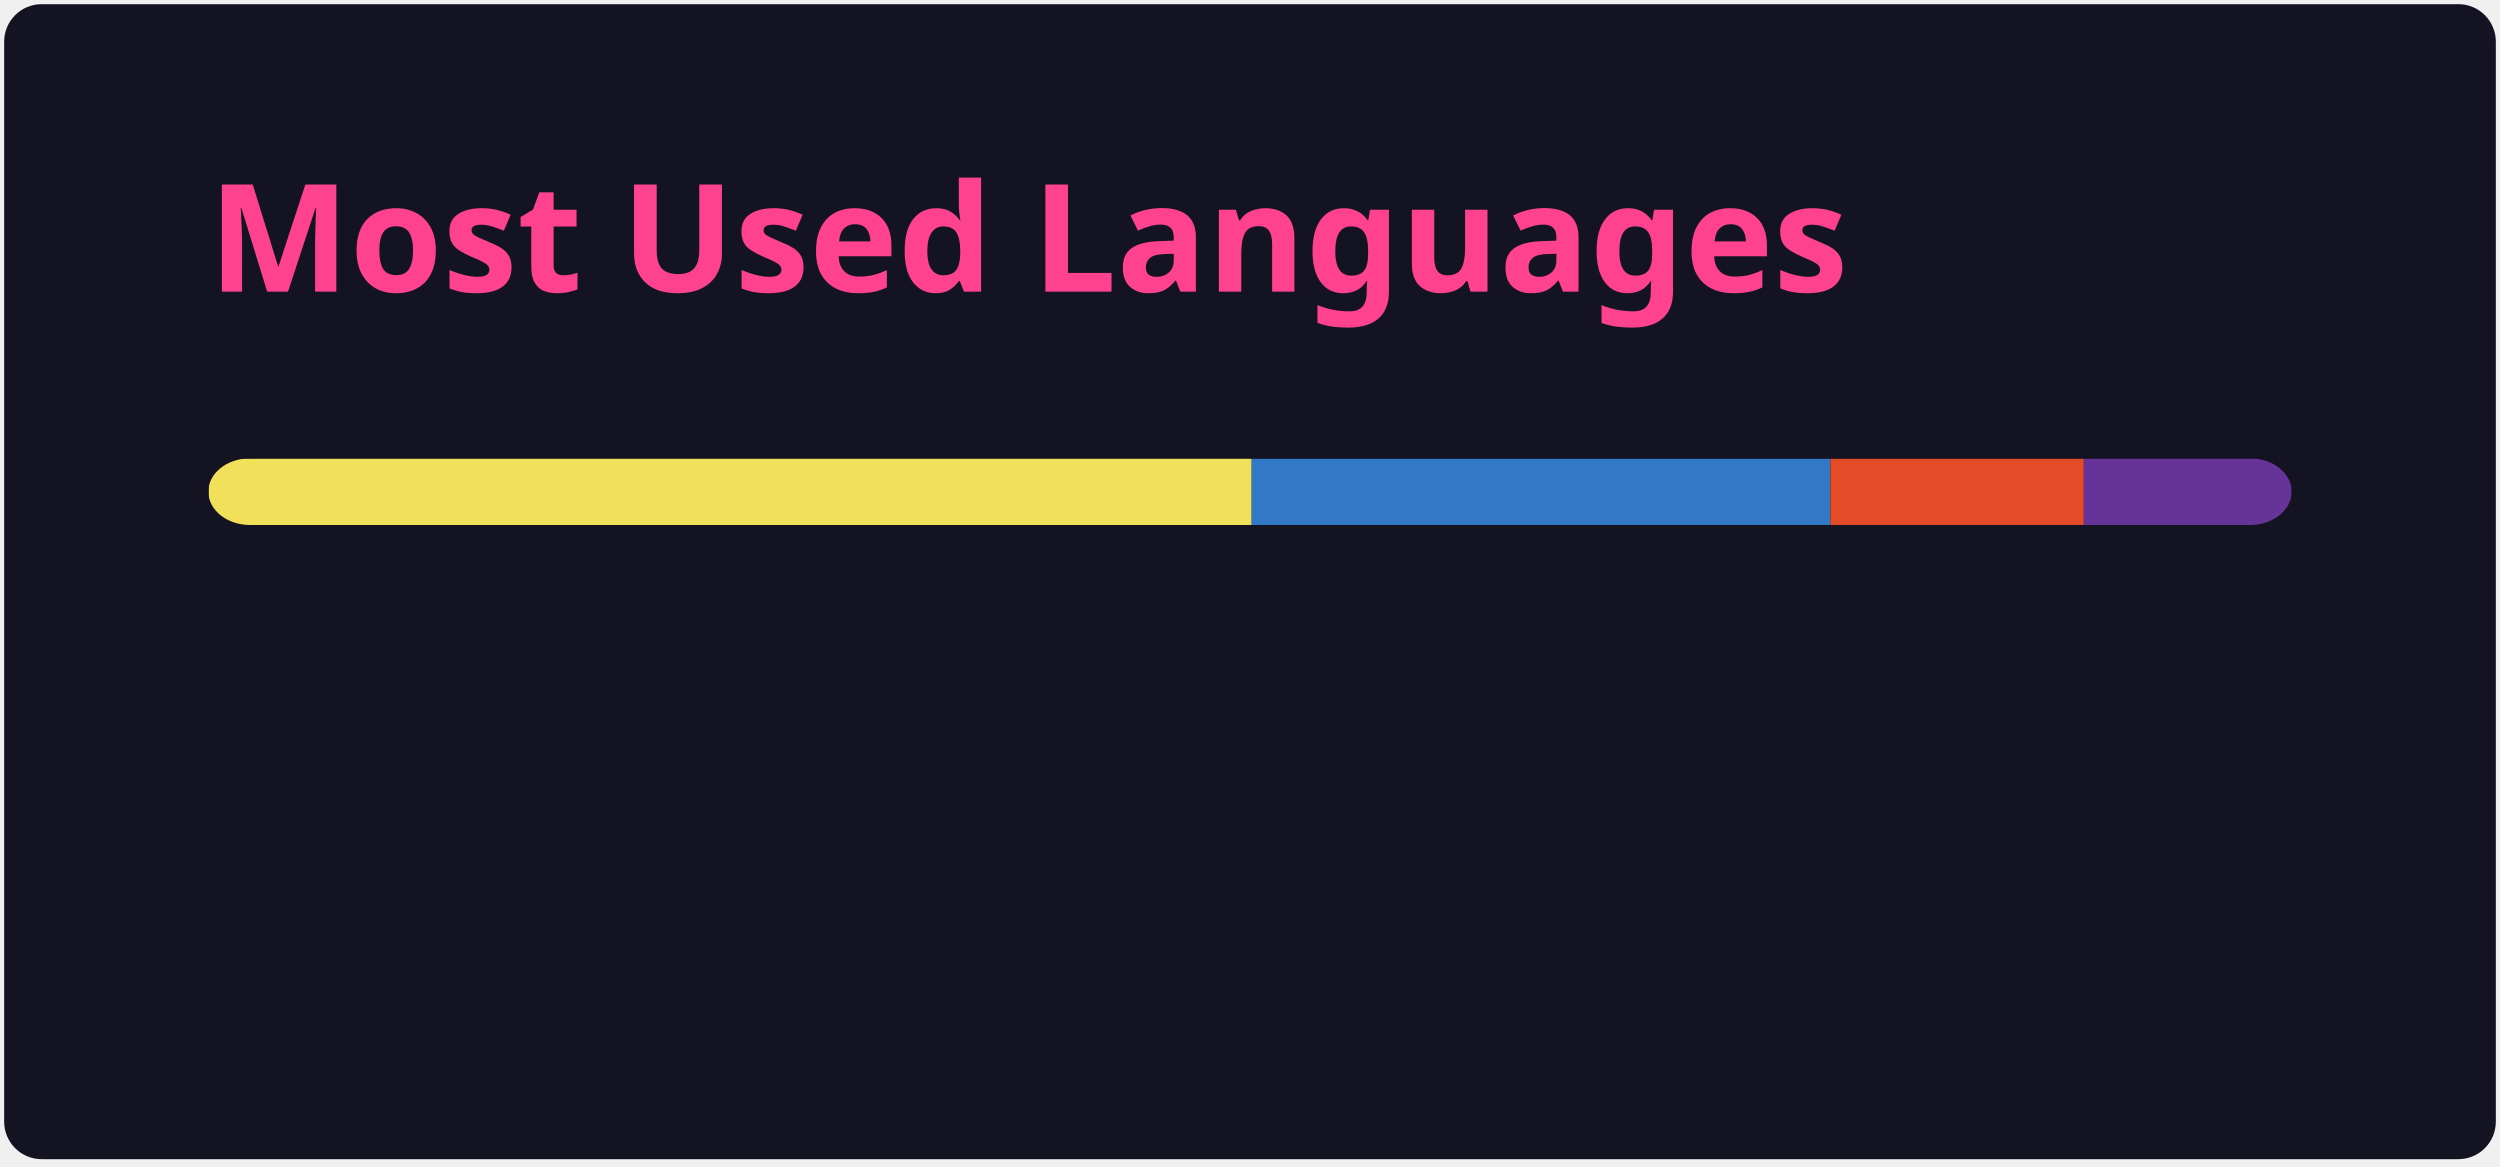
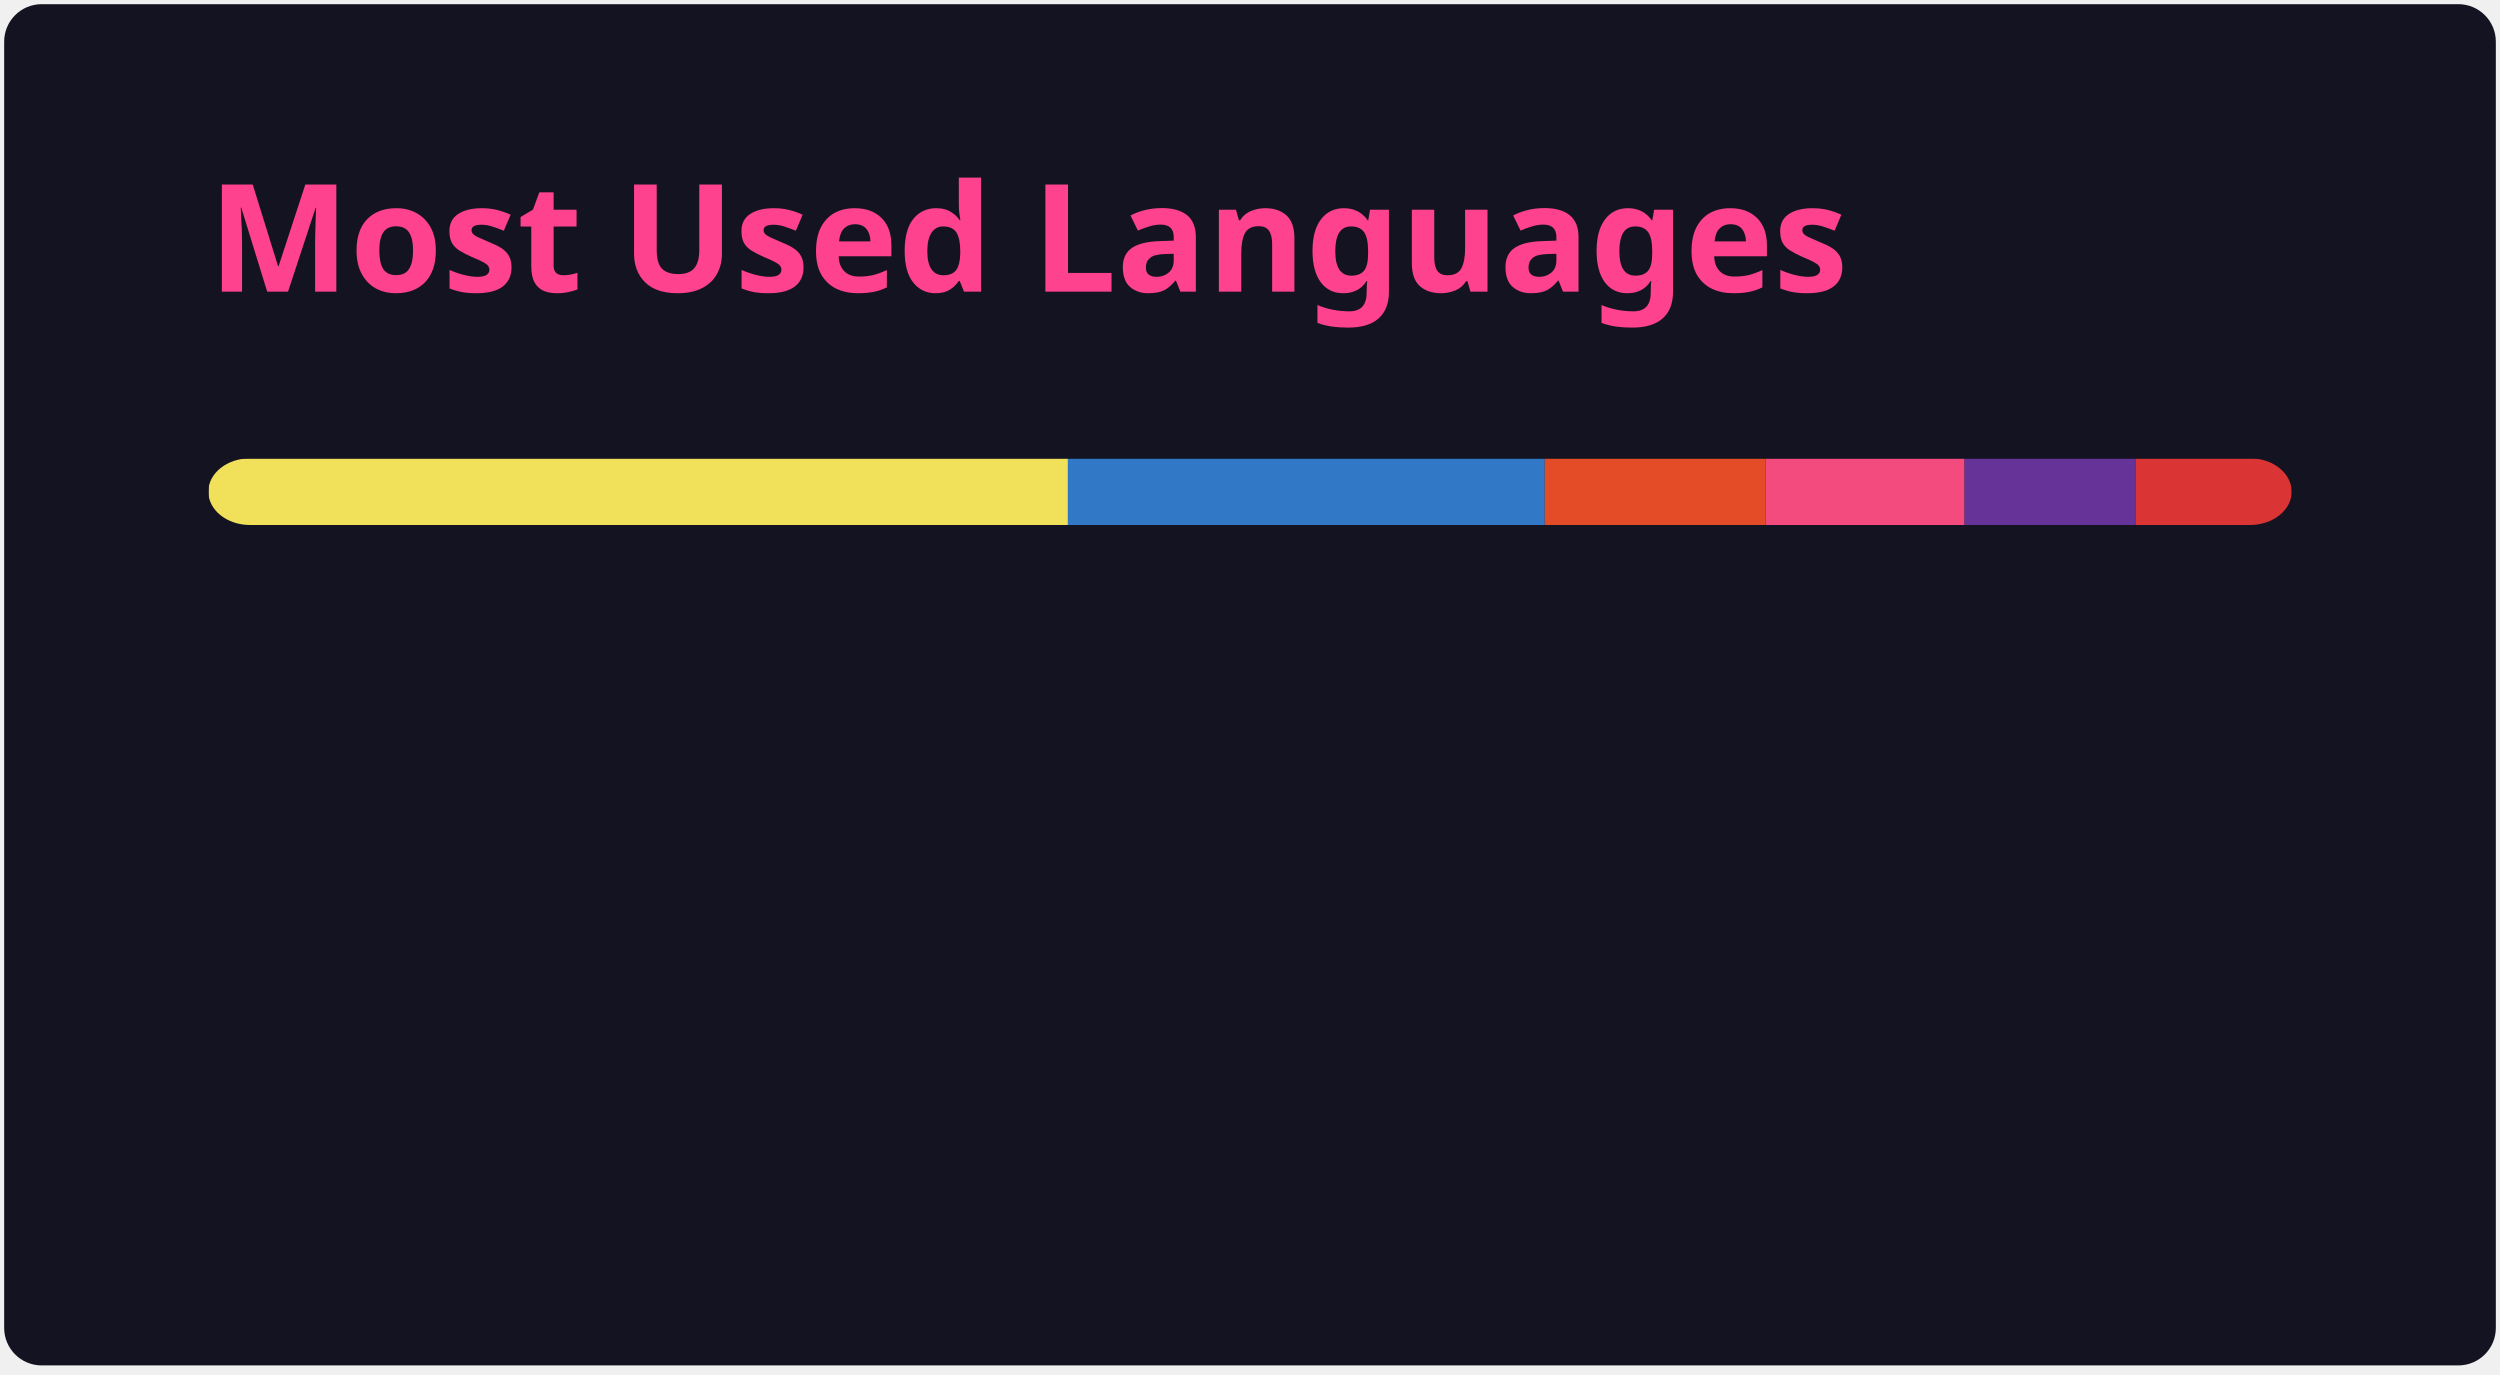
- <svg xmlns="http://www.w3.org/2000/svg" width="300" height="140" viewBox="0 0 300 140" fill="none" role="img" aria-labelledby="descId">
+ <svg xmlns="http://www.w3.org/2000/svg" width="300" height="165" viewBox="0 0 300 165" fill="none" role="img" aria-labelledby="descId">
  <style>
          .header {
            font: 600 18px 'Segoe UI', Ubuntu, Sans-Serif;
            fill: #fe428e;
            animation: fadeInAnimation 0.8s ease-in-out forwards;
          }
          @supports(-moz-appearance: auto) {
            /* Selector detects Firefox */
            .header { font-size: 15.5px; }
          }
          
    @keyframes slideInAnimation {
      from {
        width: 0;
      }
      to {
        width: calc(100%-100px);
      }
    }
    @keyframes growWidthAnimation {
      from {
        width: 0;
      }
      to {
        width: 100%;
      }
    }
    .stat {
      font: 600 14px 'Segoe UI', Ubuntu, "Helvetica Neue", Sans-Serif; fill: #a9fef7;
    }
    @supports(-moz-appearance: auto) {
      /* Selector detects Firefox */
      .stat { font-size:12px; }
    }
    .bold { font-weight: 700 }
    .lang-name {
      font: 400 11px "Segoe UI", Ubuntu, Sans-Serif;
      fill: #a9fef7;
    }
    .stagger {
      opacity: 0;
      animation: fadeInAnimation 0.3s ease-in-out forwards;
    }
    #rect-mask rect{
      animation: slideInAnimation 1s ease-in-out forwards;
    }
    .lang-progress{
      animation: growWidthAnimation 0.6s ease-in-out forwards;
    }
    

          
      /* Animations */
      @keyframes scaleInAnimation {
        from {
          transform: translate(-5px, 5px) scale(0);
        }
        to {
          transform: translate(-5px, 5px) scale(1);
        }
      }
      @keyframes fadeInAnimation {
        from {
          opacity: 0;
        }
        to {
          opacity: 1;
        }
      }
    
          
        </style>
  <rect data-testid="card-bg" x="0.5" y="0.5" rx="4.5" height="99%" stroke="#e4e2e2" width="299" fill="#141321" stroke-opacity="0" />
  <g data-testid="card-title" transform="translate(25, 35)">
    <g transform="translate(0, 0)">
      <text x="0" y="0" class="header" data-testid="header">Most Used Languages</text>
    </g>
  </g>
  <g data-testid="main-card-body" transform="translate(0, 55)">
    <svg data-testid="lang-items" x="25">
      <mask id="rect-mask">
        <rect x="0" y="0" width="250" height="8" fill="white" rx="5" />
      </mask>
-       <rect mask="url(#rect-mask)" data-testid="lang-progress" x="0" y="0" width="125.2" height="8" fill="#f1e05a" />
-       <rect mask="url(#rect-mask)" data-testid="lang-progress" x="125.2" y="0" width="69.45" height="8" fill="#3178c6" />
-       <rect mask="url(#rect-mask)" data-testid="lang-progress" x="194.65" y="0" width="30.41" height="8" fill="#e34c26" />
-       <rect mask="url(#rect-mask)" data-testid="lang-progress" x="225.06" y="0" width="24.94" height="8" fill="#663399" />
+       <rect mask="url(#rect-mask)" data-testid="lang-progress" x="0" y="0" width="103.15" height="8" fill="#f1e05a" />
+       <rect mask="url(#rect-mask)" data-testid="lang-progress" x="103.15" y="0" width="57.22" height="8" fill="#3178c6" />
+       <rect mask="url(#rect-mask)" data-testid="lang-progress" x="160.37" y="0" width="26.49" height="8" fill="#e34c26" />
+       <rect mask="url(#rect-mask)" data-testid="lang-progress" x="186.86" y="0" width="23.89" height="8" fill="#f34b7d" />
+       <rect mask="url(#rect-mask)" data-testid="lang-progress" x="210.75" y="0" width="20.55" height="8" fill="#663399" />
+       <rect mask="url(#rect-mask)" data-testid="lang-progress" x="231.3" y="0" width="18.71" height="8" fill="#DA3434" />
      <g transform="translate(0, 25)">
        <g transform="translate(0, 0)">
          <g transform="translate(0, 0)">
            <g class="stagger" style="animation-delay: 450ms">
              <circle cx="5" cy="6" r="5" fill="#f1e05a" />
              <text data-testid="lang-name" x="15" y="10" class="lang-name">
-         JavaScript 50.08%
+         JavaScript 41.26%
      </text>
            </g>
          </g>
          <g transform="translate(0, 25)">
            <g class="stagger" style="animation-delay: 600ms">
              <circle cx="5" cy="6" r="5" fill="#3178c6" />
              <text data-testid="lang-name" x="15" y="10" class="lang-name">
-         TypeScript 27.78%
+         TypeScript 22.89%
+       </text>
+             </g>
+           </g>
+           <g transform="translate(0, 50)">
+             <g class="stagger" style="animation-delay: 750ms">
+               <circle cx="5" cy="6" r="5" fill="#e34c26" />
+               <text data-testid="lang-name" x="15" y="10" class="lang-name">
+         HTML 10.60%
      </text>
            </g>
          </g>
        </g>
        <g transform="translate(150, 0)">
          <g transform="translate(0, 0)">
            <g class="stagger" style="animation-delay: 450ms">
-               <circle cx="5" cy="6" r="5" fill="#e34c26" />
+               <circle cx="5" cy="6" r="5" fill="#f34b7d" />
              <text data-testid="lang-name" x="15" y="10" class="lang-name">
-         HTML 12.16%
+         C++ 9.55%
      </text>
            </g>
          </g>
          <g transform="translate(0, 25)">
            <g class="stagger" style="animation-delay: 600ms">
              <circle cx="5" cy="6" r="5" fill="#663399" />
              <text data-testid="lang-name" x="15" y="10" class="lang-name">
-         CSS 9.98%
+         CSS 8.22%
+       </text>
+             </g>
+           </g>
+           <g transform="translate(0, 50)">
+             <g class="stagger" style="animation-delay: 750ms">
+               <circle cx="5" cy="6" r="5" fill="#DA3434" />
+               <text data-testid="lang-name" x="15" y="10" class="lang-name">
+         CMake 7.48%
      </text>
            </g>
          </g>
        </g>
      </g>
    </svg>
  </g>
</svg>
